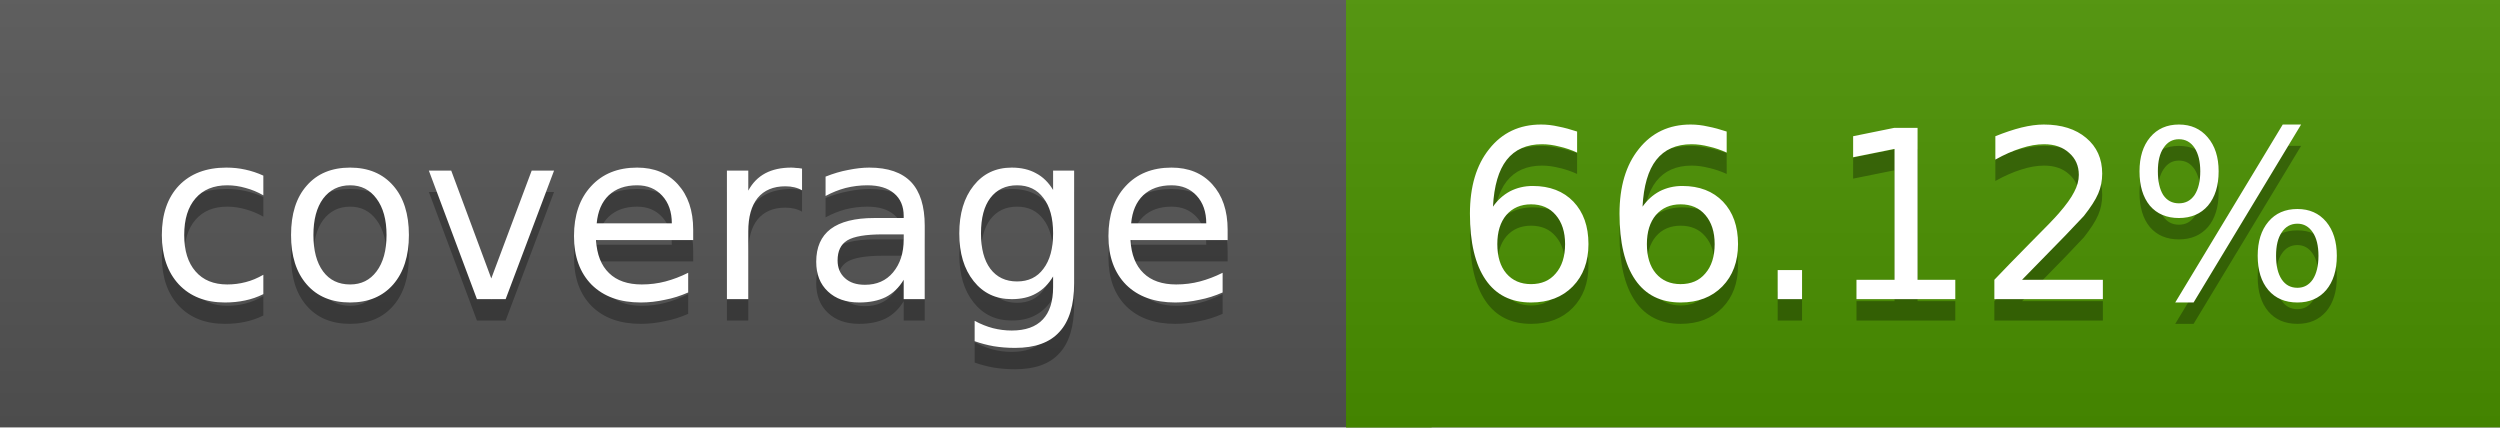
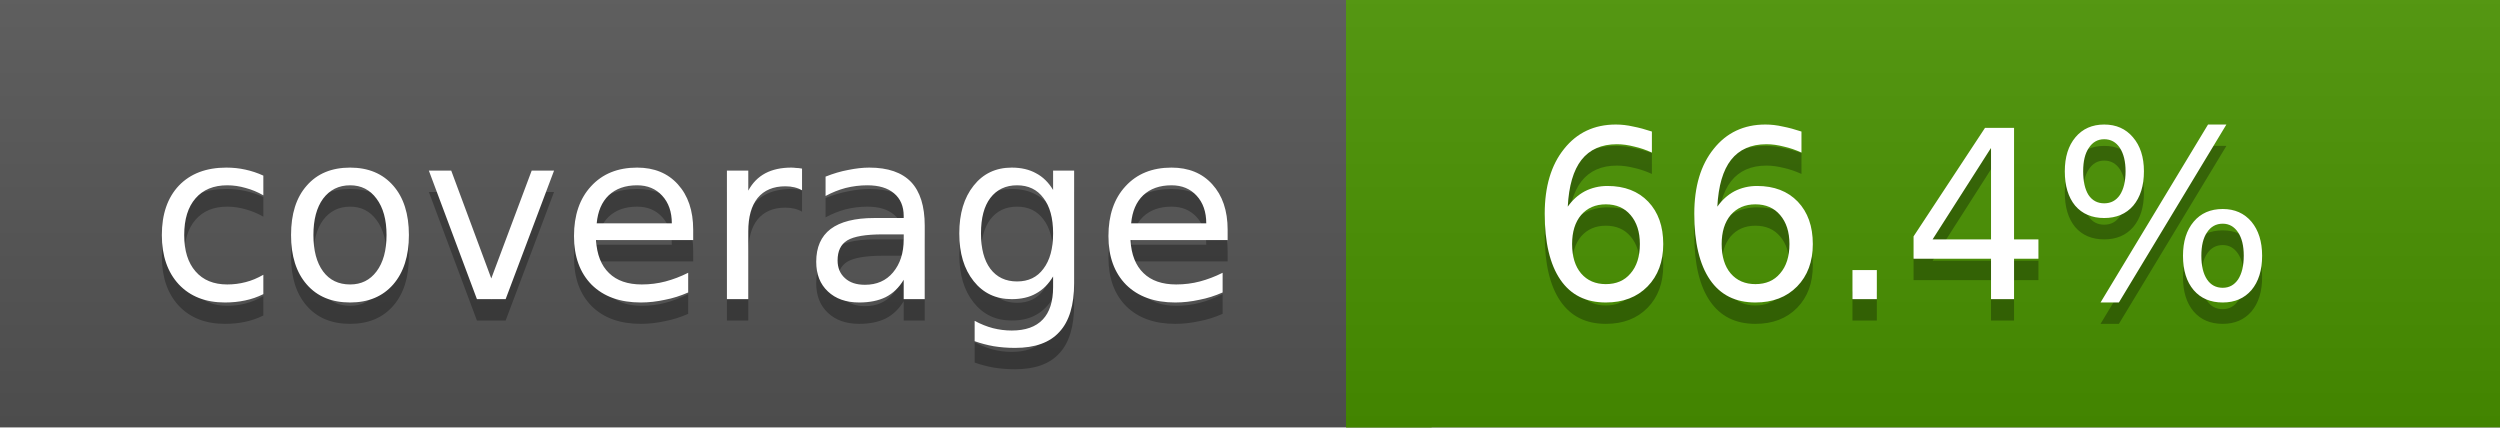
<svg xmlns="http://www.w3.org/2000/svg" width="117" height="20">
  <linearGradient id="a" x2="0" y2="100%">
    <stop offset="0" stop-color="#bbb" stop-opacity=".1" />
    <stop offset="1" stop-opacity=".1" />
  </linearGradient>
  <rect rx="0" width="117" height="20" fill="#555" />
-   <rect rx="0" x="63" width="54" height="20" fill="#4b9200" />
-   <path fill="#4b9200" d="M63 0h4v20h-4z" />
+   <rect rx="0" x="63" width="54" height="20" fill="#4a9300" />
+   <path fill="#4a9300" d="M63 0h4v20h-4z" />
  <rect rx="0" width="117" height="20" fill="url(#a)" />
  <g fill="#fff" text-anchor="middle" font-family="DejaVu Sans,Verdana,Geneva,sans-serif" font-size="11">
    <text x="32.5" y="15" fill="#010101" fill-opacity=".3">coverage</text>
    <text x="32.5" y="14">coverage</text>
-     <text x="89" y="15" fill="#010101" fill-opacity=".3">66.12%</text>
-     <text x="89" y="14">66.12%</text>
+     <text x="89" y="15" fill="#010101" fill-opacity=".3">66.4%</text>
+     <text x="89" y="14">66.4%</text>
  </g>
</svg>
